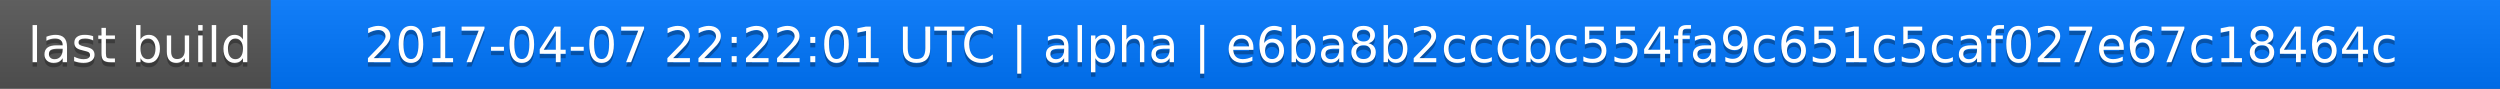
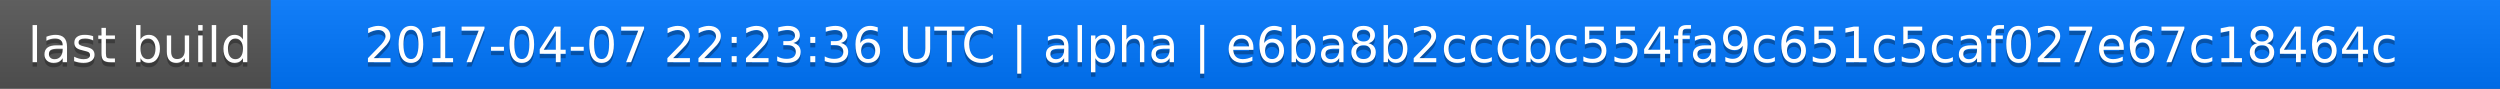
<svg xmlns="http://www.w3.org/2000/svg" width="563" height="20">
  <linearGradient id="a" x2="0" y2="100%">
    <stop offset="0" stop-color="#bbb" stop-opacity=".1" />
    <stop offset="1" stop-opacity=".1" />
  </linearGradient>
  <rect rx="0" width="563" height="20" fill="#555" />
  <rect rx="0" x="61" width="502" height="20" fill="#07f" />
  <path fill="#07f" d="M61 0h4v20h-4z" />
  <rect rx="0" width="563" height="20" fill="url(#a)" />
  <g fill="#fff" text-anchor="middle" font-family="DejaVu Sans,Verdana,Geneva,sans-serif" font-size="11">
    <text x="31.5" y="15" fill="#010101" fill-opacity=".3">last build</text>
    <text x="31.5" y="14">last build</text>
-     <text x="311" y="15" fill="#010101" fill-opacity=".3">2017-04-07 22:22:01 UTC | alpha | e6ba8b2cccbc554fa9c651c5caf027e67c18464c</text>
-     <text x="311" y="14">2017-04-07 22:22:01 UTC | alpha | e6ba8b2cccbc554fa9c651c5caf027e67c18464c</text>
+     <text x="311" y="15" fill="#010101" fill-opacity=".3">2017-04-07 22:23:36 UTC | alpha | e6ba8b2cccbc554fa9c651c5caf027e67c18464c</text>
+     <text x="311" y="14">2017-04-07 22:23:36 UTC | alpha | e6ba8b2cccbc554fa9c651c5caf027e67c18464c</text>
  </g>
</svg>
